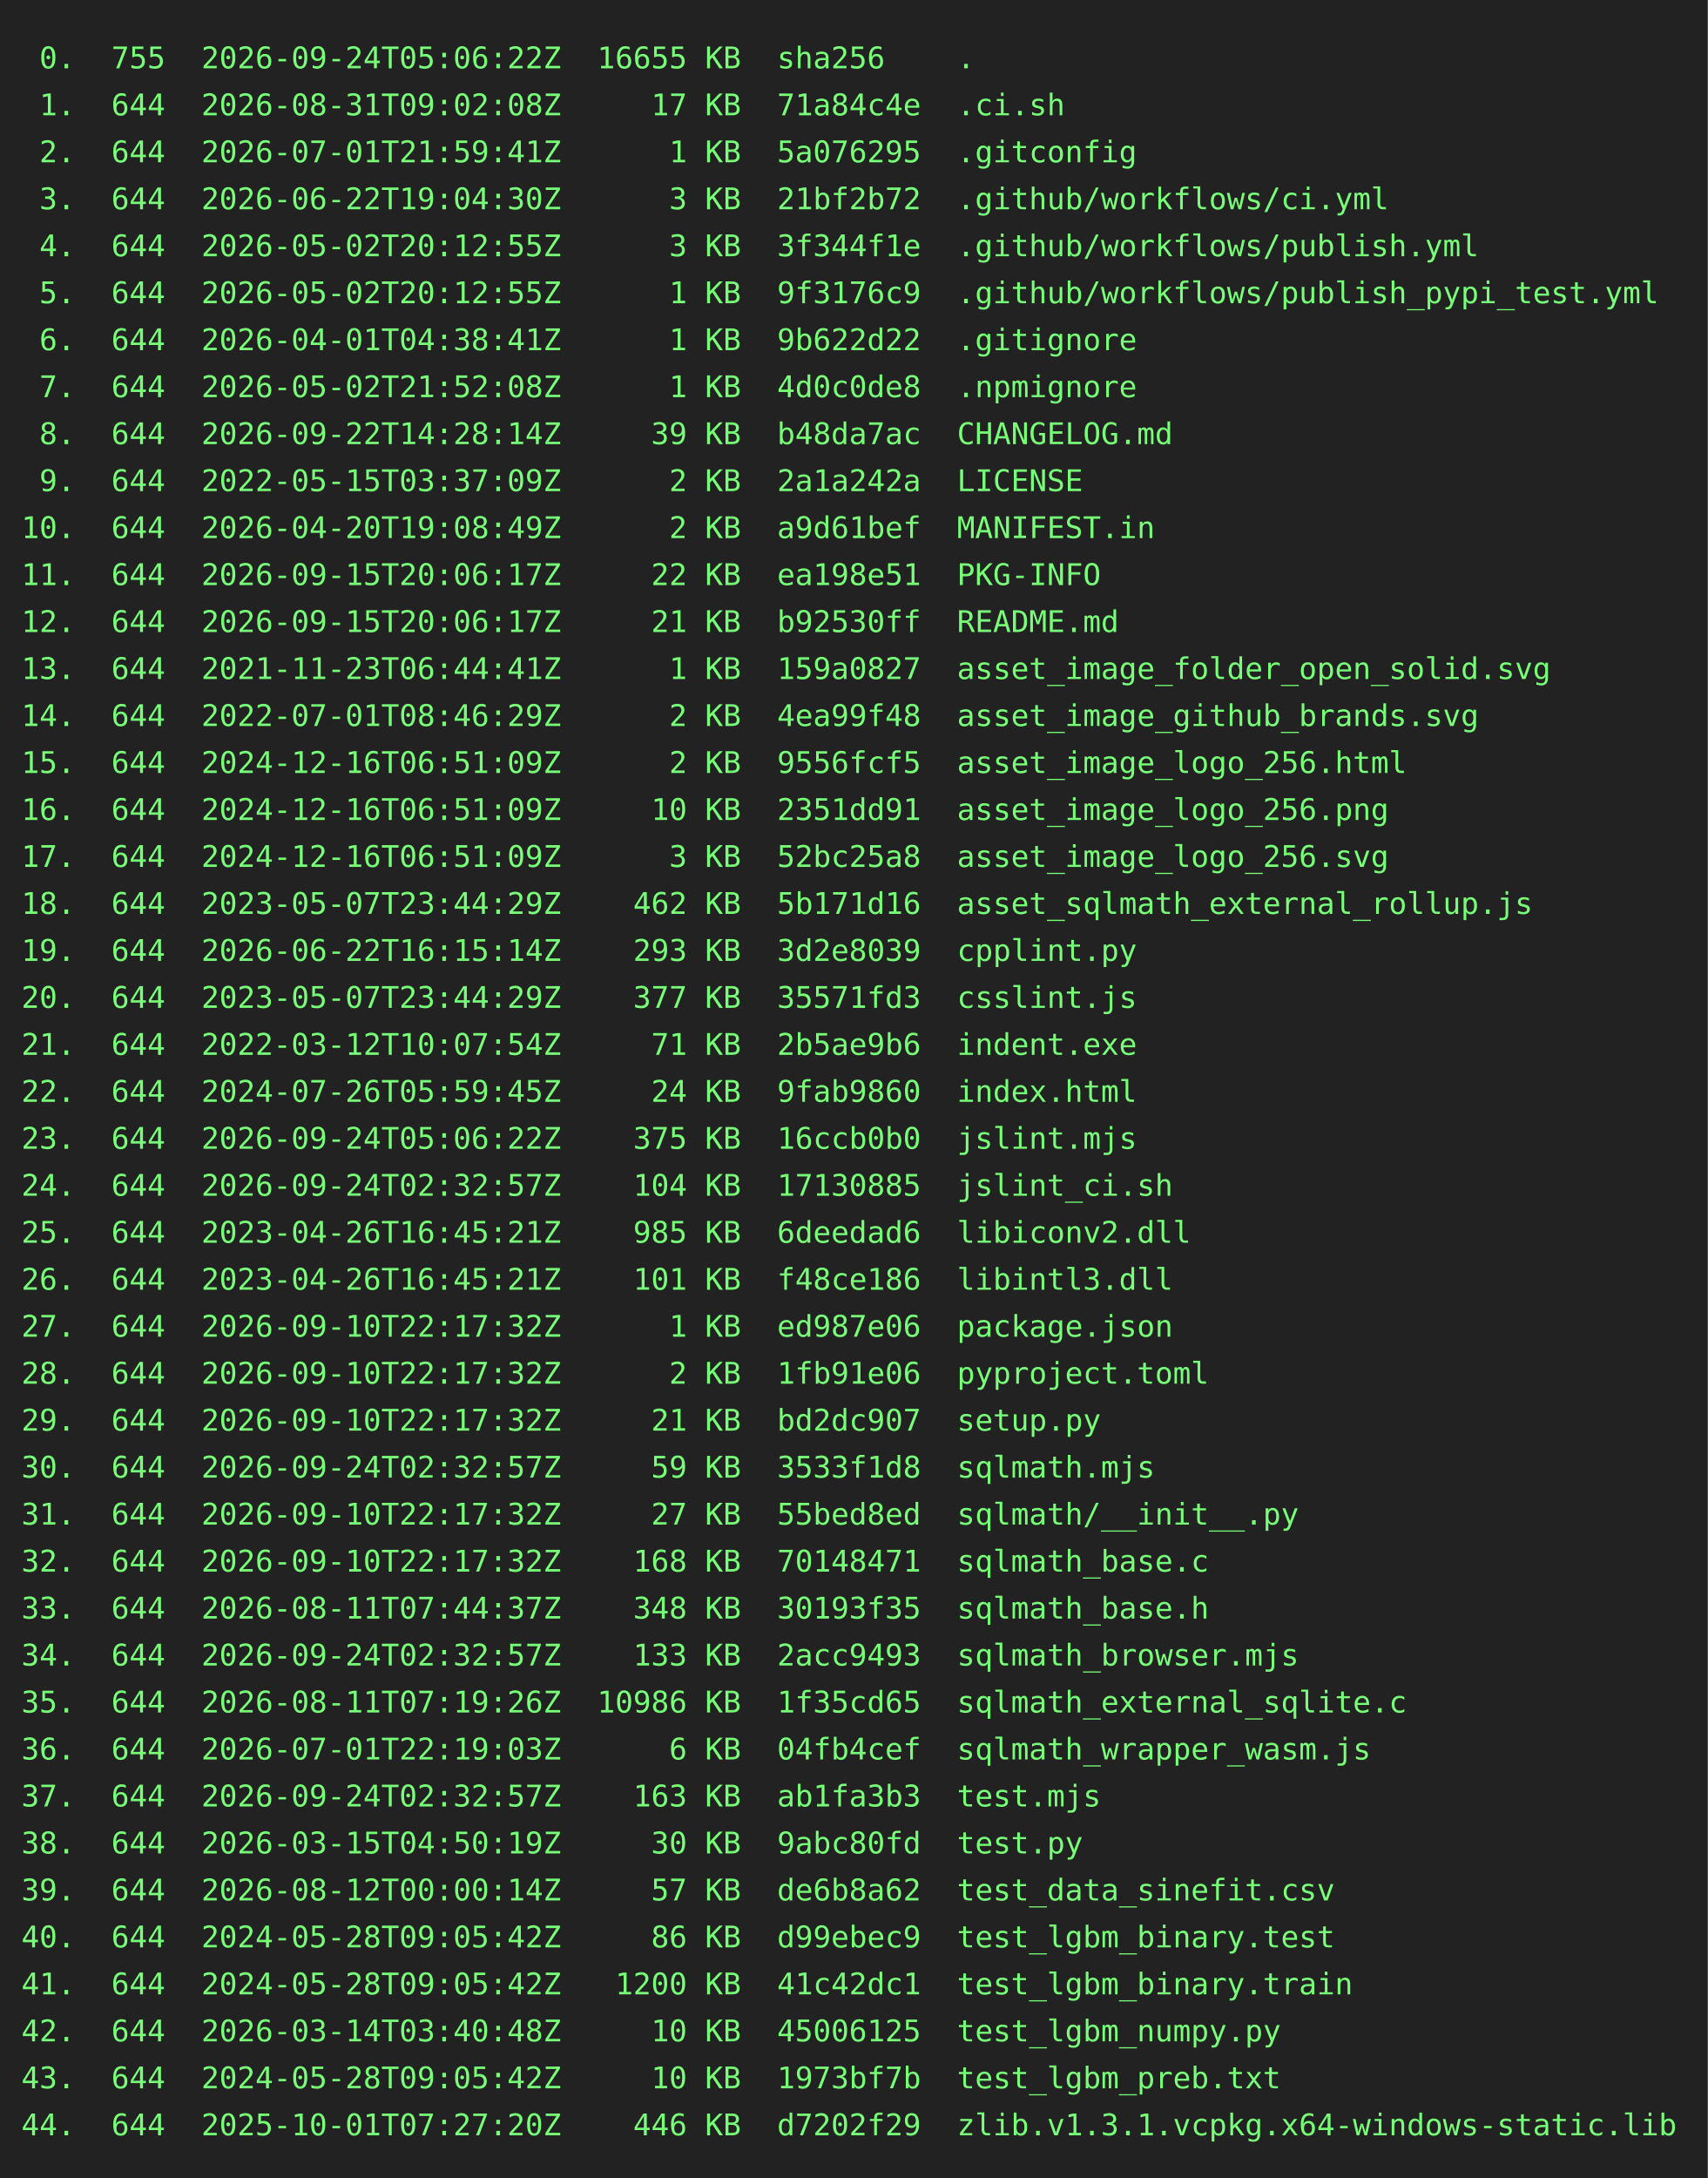
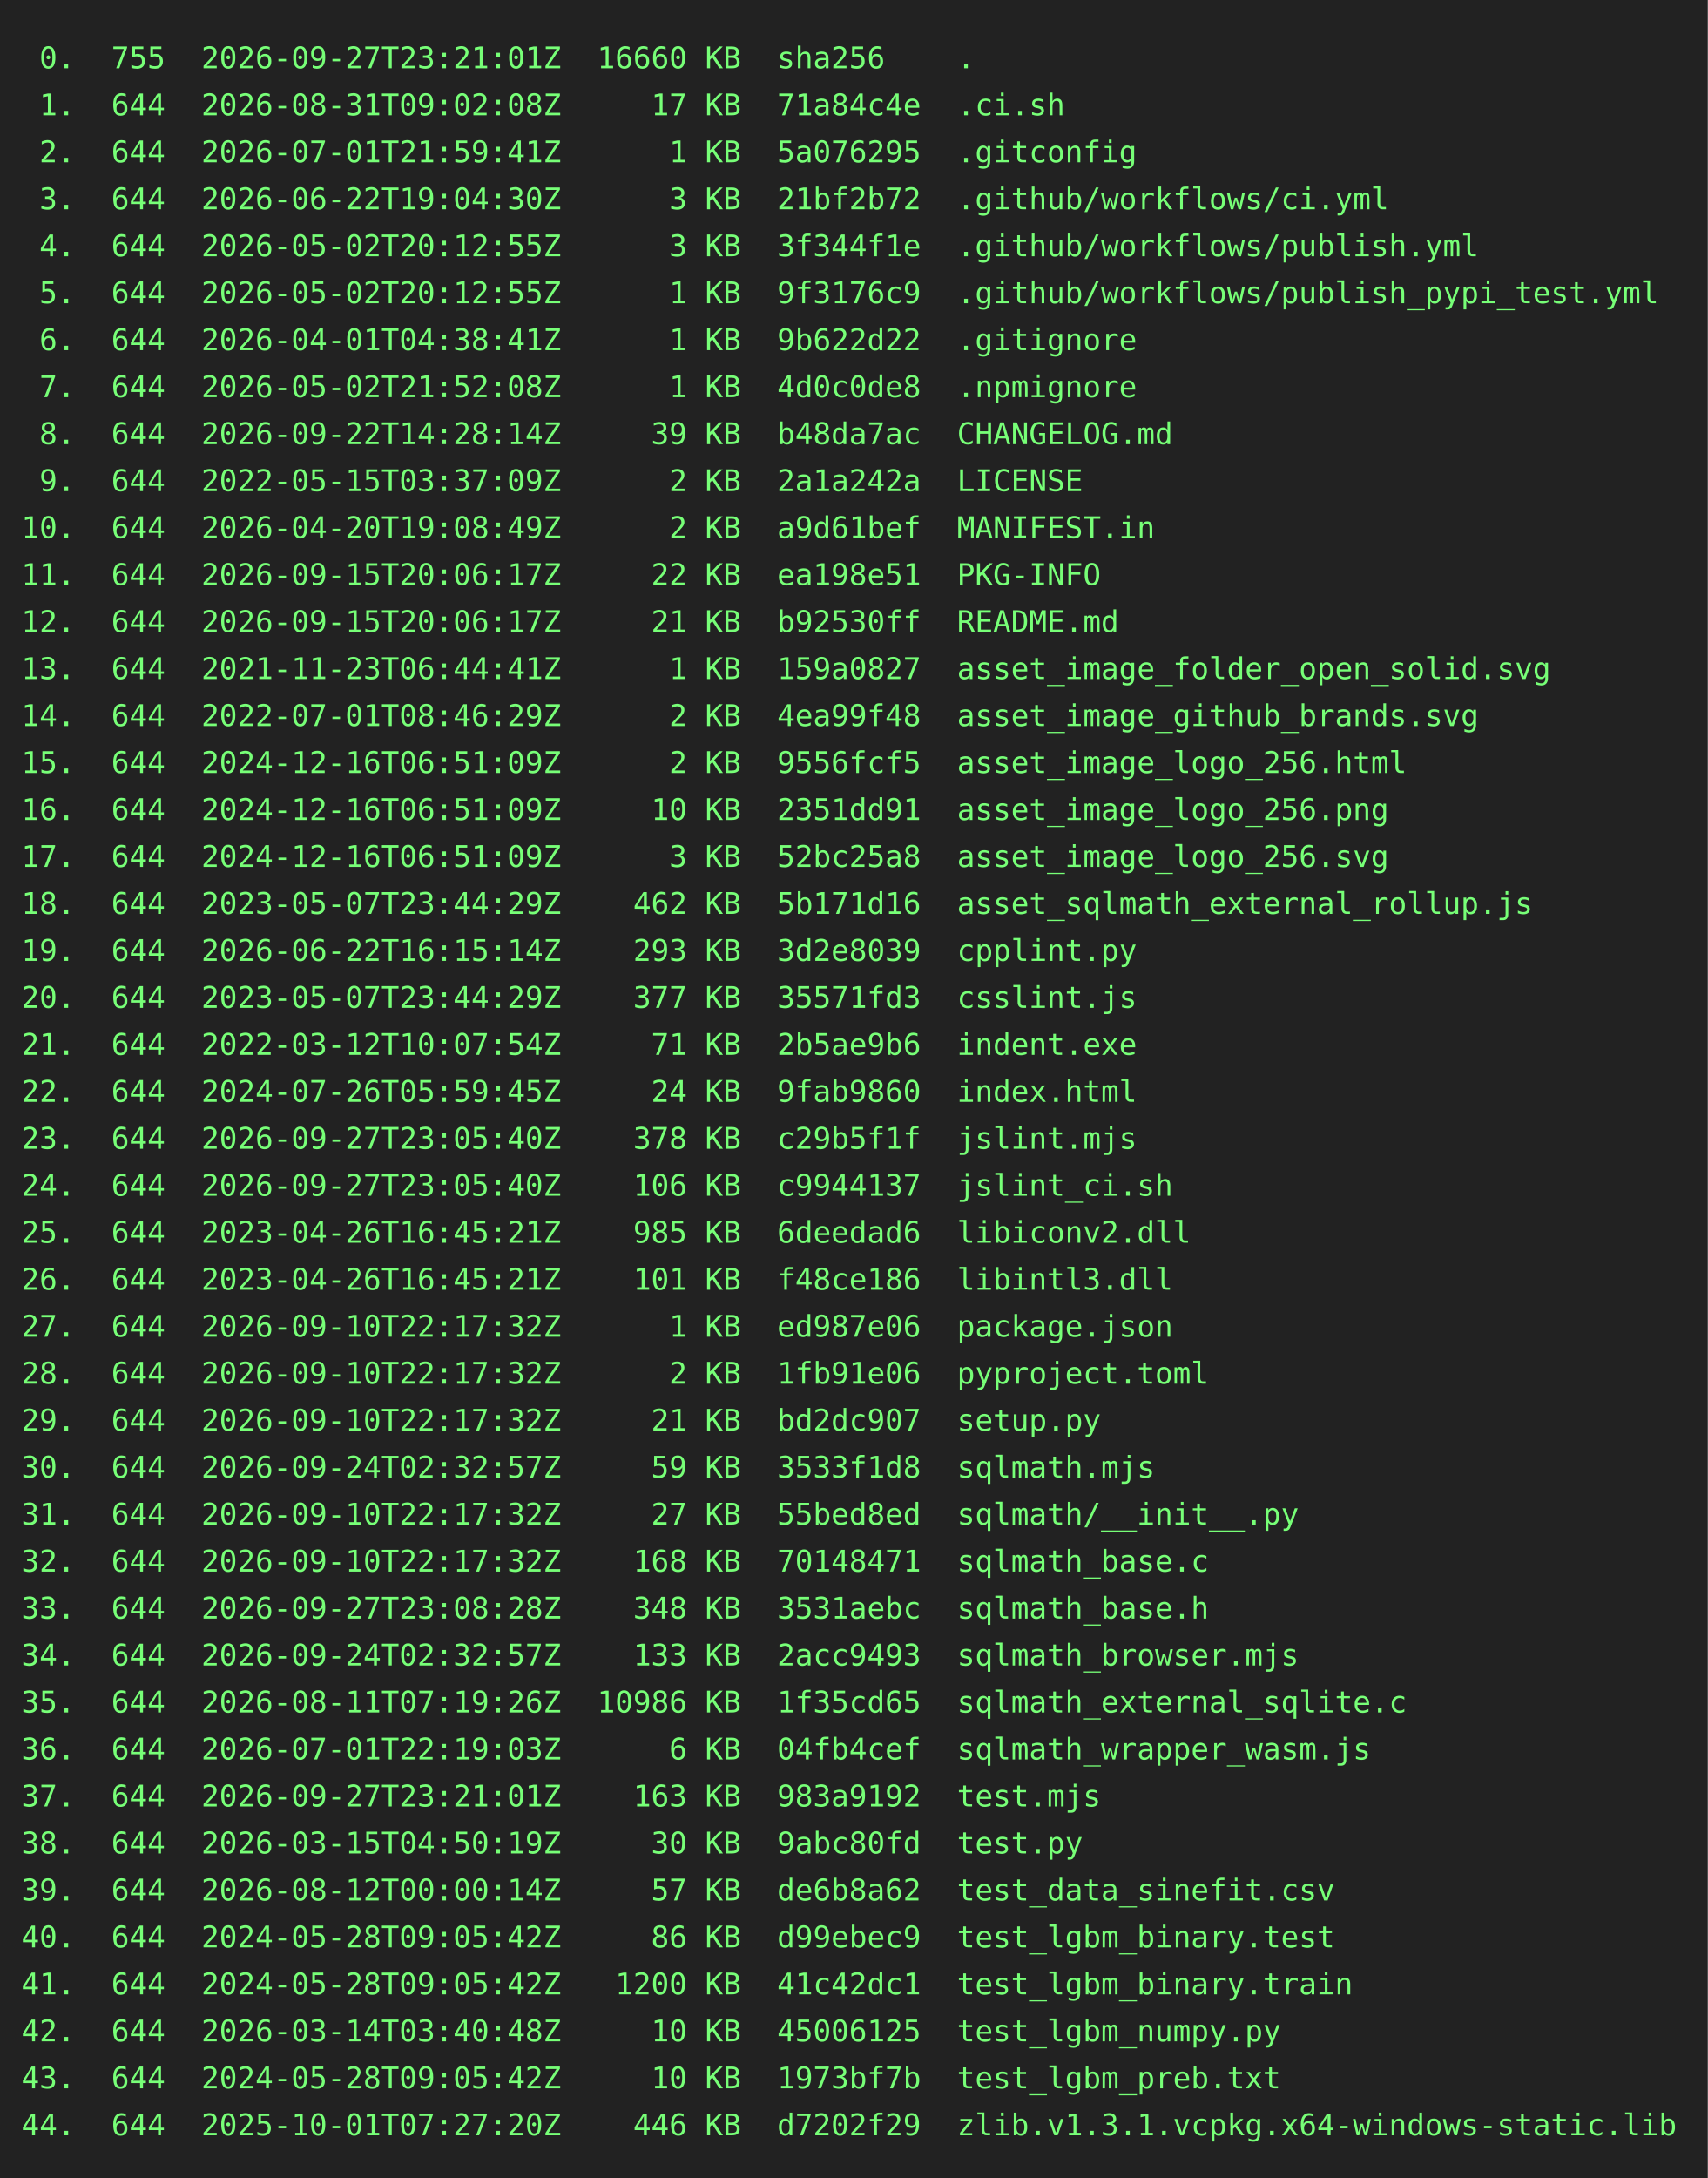
<svg xmlns="http://www.w3.org/2000/svg" height="1020" width="800">
  <rect height="1020" fill="#222" width="800" />
  <text fill="#7f7" font-family="consolas, menlo, monospace" font-size="14" xml:space="preserve">
-     <tspan lengthAdjust="spacingAndGlyphs" textLength="768" x="10" y="32"> 0.  755  2026-09-24T05:06:22Z  16655 KB  sha256    .                                            </tspan>
+     <tspan lengthAdjust="spacingAndGlyphs" textLength="768" x="10" y="32"> 0.  755  2026-09-27T23:21:01Z  16660 KB  sha256    .                                            </tspan>
    <tspan lengthAdjust="spacingAndGlyphs" textLength="768" x="10" y="54"> 1.  644  2026-08-31T09:02:08Z     17 KB  71a84c4e  .ci.sh                                       </tspan>
    <tspan lengthAdjust="spacingAndGlyphs" textLength="768" x="10" y="76"> 2.  644  2026-07-01T21:59:41Z      1 KB  5a076295  .gitconfig                                   </tspan>
    <tspan lengthAdjust="spacingAndGlyphs" textLength="768" x="10" y="98"> 3.  644  2026-06-22T19:04:30Z      3 KB  21bf2b72  .github/workflows/ci.yml                     </tspan>
    <tspan lengthAdjust="spacingAndGlyphs" textLength="768" x="10" y="120"> 4.  644  2026-05-02T20:12:55Z      3 KB  3f344f1e  .github/workflows/publish.yml                </tspan>
    <tspan lengthAdjust="spacingAndGlyphs" textLength="768" x="10" y="142"> 5.  644  2026-05-02T20:12:55Z      1 KB  9f3176c9  .github/workflows/publish_pypi_test.yml      </tspan>
    <tspan lengthAdjust="spacingAndGlyphs" textLength="768" x="10" y="164"> 6.  644  2026-04-01T04:38:41Z      1 KB  9b622d22  .gitignore                                   </tspan>
    <tspan lengthAdjust="spacingAndGlyphs" textLength="768" x="10" y="186"> 7.  644  2026-05-02T21:52:08Z      1 KB  4d0c0de8  .npmignore                                   </tspan>
    <tspan lengthAdjust="spacingAndGlyphs" textLength="768" x="10" y="208"> 8.  644  2026-09-22T14:28:14Z     39 KB  b48da7ac  CHANGELOG.md                                 </tspan>
    <tspan lengthAdjust="spacingAndGlyphs" textLength="768" x="10" y="230"> 9.  644  2022-05-15T03:37:09Z      2 KB  2a1a242a  LICENSE                                      </tspan>
    <tspan lengthAdjust="spacingAndGlyphs" textLength="768" x="10" y="252">10.  644  2026-04-20T19:08:49Z      2 KB  a9d61bef  MANIFEST.in                                  </tspan>
    <tspan lengthAdjust="spacingAndGlyphs" textLength="768" x="10" y="274">11.  644  2026-09-15T20:06:17Z     22 KB  ea198e51  PKG-INFO                                     </tspan>
    <tspan lengthAdjust="spacingAndGlyphs" textLength="768" x="10" y="296">12.  644  2026-09-15T20:06:17Z     21 KB  b92530ff  README.md                                    </tspan>
    <tspan lengthAdjust="spacingAndGlyphs" textLength="768" x="10" y="318">13.  644  2021-11-23T06:44:41Z      1 KB  159a0827  asset_image_folder_open_solid.svg            </tspan>
    <tspan lengthAdjust="spacingAndGlyphs" textLength="768" x="10" y="340">14.  644  2022-07-01T08:46:29Z      2 KB  4ea99f48  asset_image_github_brands.svg                </tspan>
    <tspan lengthAdjust="spacingAndGlyphs" textLength="768" x="10" y="362">15.  644  2024-12-16T06:51:09Z      2 KB  9556fcf5  asset_image_logo_256.html                    </tspan>
    <tspan lengthAdjust="spacingAndGlyphs" textLength="768" x="10" y="384">16.  644  2024-12-16T06:51:09Z     10 KB  2351dd91  asset_image_logo_256.png                     </tspan>
    <tspan lengthAdjust="spacingAndGlyphs" textLength="768" x="10" y="406">17.  644  2024-12-16T06:51:09Z      3 KB  52bc25a8  asset_image_logo_256.svg                     </tspan>
    <tspan lengthAdjust="spacingAndGlyphs" textLength="768" x="10" y="428">18.  644  2023-05-07T23:44:29Z    462 KB  5b171d16  asset_sqlmath_external_rollup.js             </tspan>
    <tspan lengthAdjust="spacingAndGlyphs" textLength="768" x="10" y="450">19.  644  2026-06-22T16:15:14Z    293 KB  3d2e8039  cpplint.py                                   </tspan>
    <tspan lengthAdjust="spacingAndGlyphs" textLength="768" x="10" y="472">20.  644  2023-05-07T23:44:29Z    377 KB  35571fd3  csslint.js                                   </tspan>
    <tspan lengthAdjust="spacingAndGlyphs" textLength="768" x="10" y="494">21.  644  2022-03-12T10:07:54Z     71 KB  2b5ae9b6  indent.exe                                   </tspan>
    <tspan lengthAdjust="spacingAndGlyphs" textLength="768" x="10" y="516">22.  644  2024-07-26T05:59:45Z     24 KB  9fab9860  index.html                                   </tspan>
-     <tspan lengthAdjust="spacingAndGlyphs" textLength="768" x="10" y="538">23.  644  2026-09-24T05:06:22Z    375 KB  16ccb0b0  jslint.mjs                                   </tspan>
-     <tspan lengthAdjust="spacingAndGlyphs" textLength="768" x="10" y="560">24.  644  2026-09-24T02:32:57Z    104 KB  17130885  jslint_ci.sh                                 </tspan>
+     <tspan lengthAdjust="spacingAndGlyphs" textLength="768" x="10" y="538">23.  644  2026-09-27T23:05:40Z    378 KB  c29b5f1f  jslint.mjs                                   </tspan>
+     <tspan lengthAdjust="spacingAndGlyphs" textLength="768" x="10" y="560">24.  644  2026-09-27T23:05:40Z    106 KB  c9944137  jslint_ci.sh                                 </tspan>
    <tspan lengthAdjust="spacingAndGlyphs" textLength="768" x="10" y="582">25.  644  2023-04-26T16:45:21Z    985 KB  6deedad6  libiconv2.dll                                </tspan>
    <tspan lengthAdjust="spacingAndGlyphs" textLength="768" x="10" y="604">26.  644  2023-04-26T16:45:21Z    101 KB  f48ce186  libintl3.dll                                 </tspan>
    <tspan lengthAdjust="spacingAndGlyphs" textLength="768" x="10" y="626">27.  644  2026-09-10T22:17:32Z      1 KB  ed987e06  package.json                                 </tspan>
    <tspan lengthAdjust="spacingAndGlyphs" textLength="768" x="10" y="648">28.  644  2026-09-10T22:17:32Z      2 KB  1fb91e06  pyproject.toml                               </tspan>
    <tspan lengthAdjust="spacingAndGlyphs" textLength="768" x="10" y="670">29.  644  2026-09-10T22:17:32Z     21 KB  bd2dc907  setup.py                                     </tspan>
    <tspan lengthAdjust="spacingAndGlyphs" textLength="768" x="10" y="692">30.  644  2026-09-24T02:32:57Z     59 KB  3533f1d8  sqlmath.mjs                                  </tspan>
    <tspan lengthAdjust="spacingAndGlyphs" textLength="768" x="10" y="714">31.  644  2026-09-10T22:17:32Z     27 KB  55bed8ed  sqlmath/__init__.py                          </tspan>
    <tspan lengthAdjust="spacingAndGlyphs" textLength="768" x="10" y="736">32.  644  2026-09-10T22:17:32Z    168 KB  70148471  sqlmath_base.c                               </tspan>
-     <tspan lengthAdjust="spacingAndGlyphs" textLength="768" x="10" y="758">33.  644  2026-08-11T07:44:37Z    348 KB  30193f35  sqlmath_base.h                               </tspan>
+     <tspan lengthAdjust="spacingAndGlyphs" textLength="768" x="10" y="758">33.  644  2026-09-27T23:08:28Z    348 KB  3531aebc  sqlmath_base.h                               </tspan>
    <tspan lengthAdjust="spacingAndGlyphs" textLength="768" x="10" y="780">34.  644  2026-09-24T02:32:57Z    133 KB  2acc9493  sqlmath_browser.mjs                          </tspan>
    <tspan lengthAdjust="spacingAndGlyphs" textLength="768" x="10" y="802">35.  644  2026-08-11T07:19:26Z  10986 KB  1f35cd65  sqlmath_external_sqlite.c                    </tspan>
    <tspan lengthAdjust="spacingAndGlyphs" textLength="768" x="10" y="824">36.  644  2026-07-01T22:19:03Z      6 KB  04fb4cef  sqlmath_wrapper_wasm.js                      </tspan>
-     <tspan lengthAdjust="spacingAndGlyphs" textLength="768" x="10" y="846">37.  644  2026-09-24T02:32:57Z    163 KB  ab1fa3b3  test.mjs                                     </tspan>
+     <tspan lengthAdjust="spacingAndGlyphs" textLength="768" x="10" y="846">37.  644  2026-09-27T23:21:01Z    163 KB  983a9192  test.mjs                                     </tspan>
    <tspan lengthAdjust="spacingAndGlyphs" textLength="768" x="10" y="868">38.  644  2026-03-15T04:50:19Z     30 KB  9abc80fd  test.py                                      </tspan>
    <tspan lengthAdjust="spacingAndGlyphs" textLength="768" x="10" y="890">39.  644  2026-08-12T00:00:14Z     57 KB  de6b8a62  test_data_sinefit.csv                        </tspan>
    <tspan lengthAdjust="spacingAndGlyphs" textLength="768" x="10" y="912">40.  644  2024-05-28T09:05:42Z     86 KB  d99ebec9  test_lgbm_binary.test                        </tspan>
    <tspan lengthAdjust="spacingAndGlyphs" textLength="768" x="10" y="934">41.  644  2024-05-28T09:05:42Z   1200 KB  41c42dc1  test_lgbm_binary.train                       </tspan>
    <tspan lengthAdjust="spacingAndGlyphs" textLength="768" x="10" y="956">42.  644  2026-03-14T03:40:48Z     10 KB  45006125  test_lgbm_numpy.py                           </tspan>
    <tspan lengthAdjust="spacingAndGlyphs" textLength="768" x="10" y="978">43.  644  2024-05-28T09:05:42Z     10 KB  1973bf7b  test_lgbm_preb.txt                           </tspan>
    <tspan lengthAdjust="spacingAndGlyphs" textLength="768" x="10" y="1000">44.  644  2025-10-01T07:27:20Z    446 KB  d7202f29  zlib.v1.3.1.vcpkg.x64-windows-static.lib     </tspan>
  </text>
</svg>
